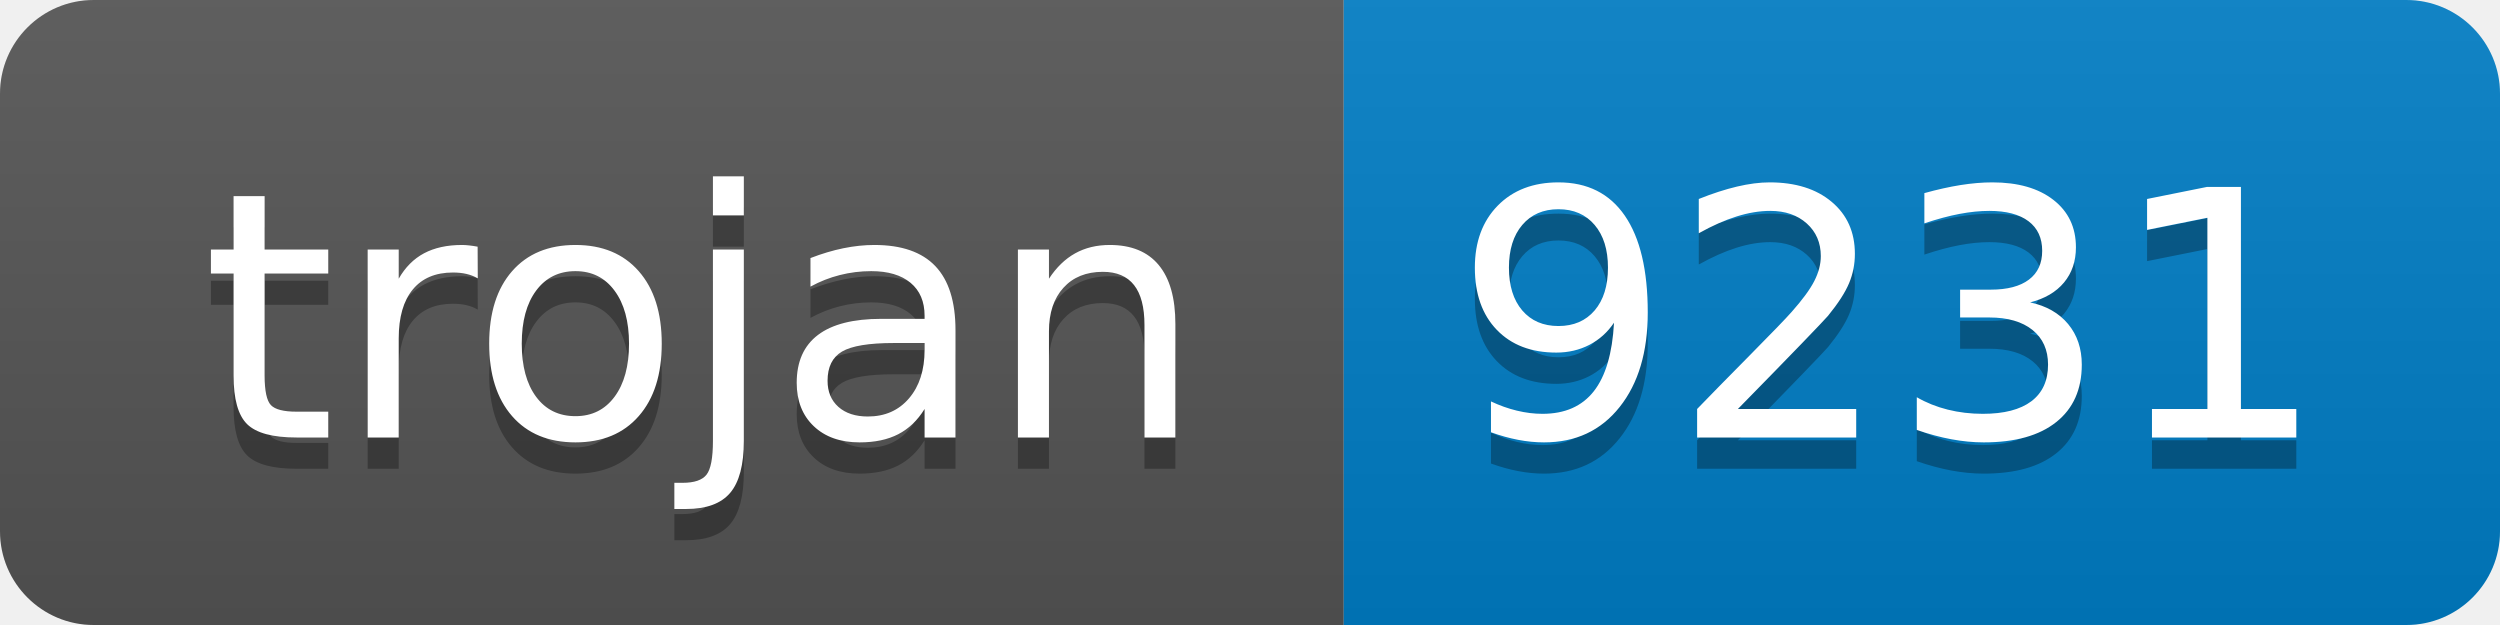
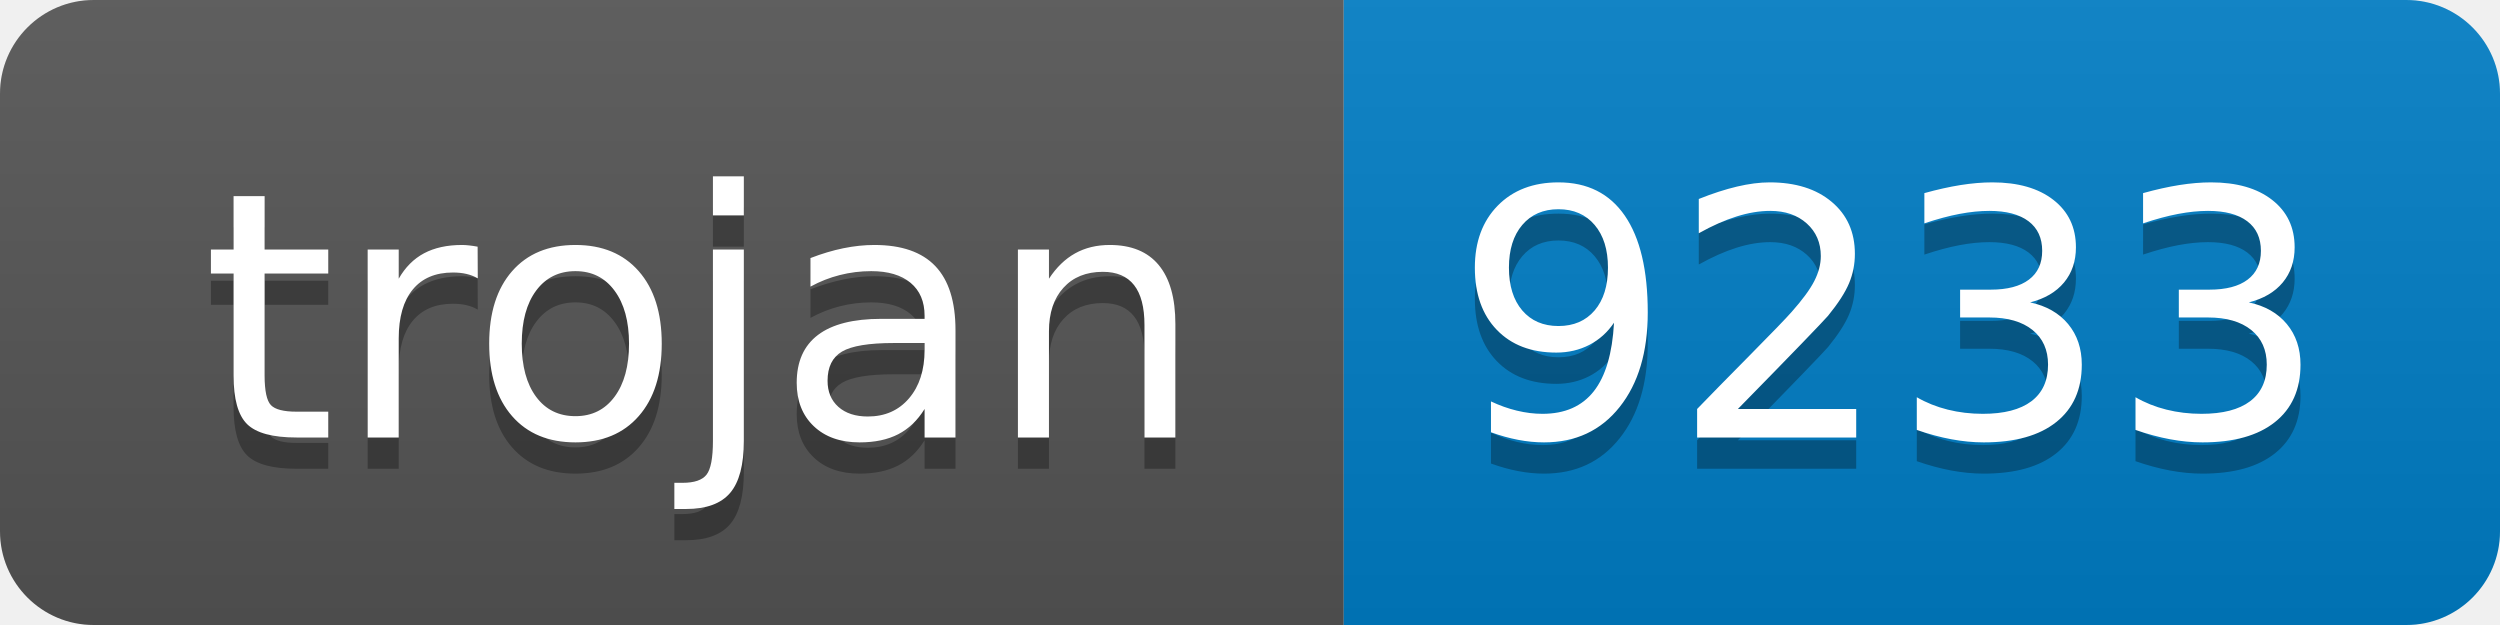
- <svg xmlns="http://www.w3.org/2000/svg" width="80" height="20" role="img" aria-label="trojan: 9231">
+ <svg xmlns="http://www.w3.org/2000/svg" width="80" height="20" role="img" aria-label="trojan: 9233">
  <linearGradient id="s" x2="0" y2="100%">
    <stop offset="0" stop-color="#bbb" stop-opacity=".1" />
    <stop offset="1" stop-opacity=".1" />
  </linearGradient>
  <clipPath id="r">
    <rect width="80" height="20" rx="3" fill="#fff" />
  </clipPath>
  <g clip-path="url(#r)">
    <rect width="43" height="20" fill="#555" />
    <rect x="43" width="37" height="20" fill="#007ec6" />
    <rect width="80" height="20" fill="url(#s)" />
  </g>
  <g fill="#fff" text-anchor="middle" font-family="Verdana,Geneva,DejaVu Sans,sans-serif" text-rendering="geometricPrecision" font-size="110">
    <text aria-hidden="true" x="225" y="150" fill="#010101" fill-opacity=".3" transform="scale(.1)" textLength="330">trojan</text>
    <text x="225" y="140" transform="scale(.1)" fill="#fff" textLength="330">trojan</text>
-     <text aria-hidden="true" x="605" y="150" fill="#010101" fill-opacity=".3" transform="scale(.1)" textLength="270">9231</text>
-     <text x="605" y="140" transform="scale(.1)" fill="#fff" textLength="270">9231</text>
+     <text aria-hidden="true" x="605" y="150" fill="#010101" fill-opacity=".3" transform="scale(.1)" textLength="270">9233</text>
+     <text x="605" y="140" transform="scale(.1)" fill="#fff" textLength="270">9233</text>
  </g>
</svg>
